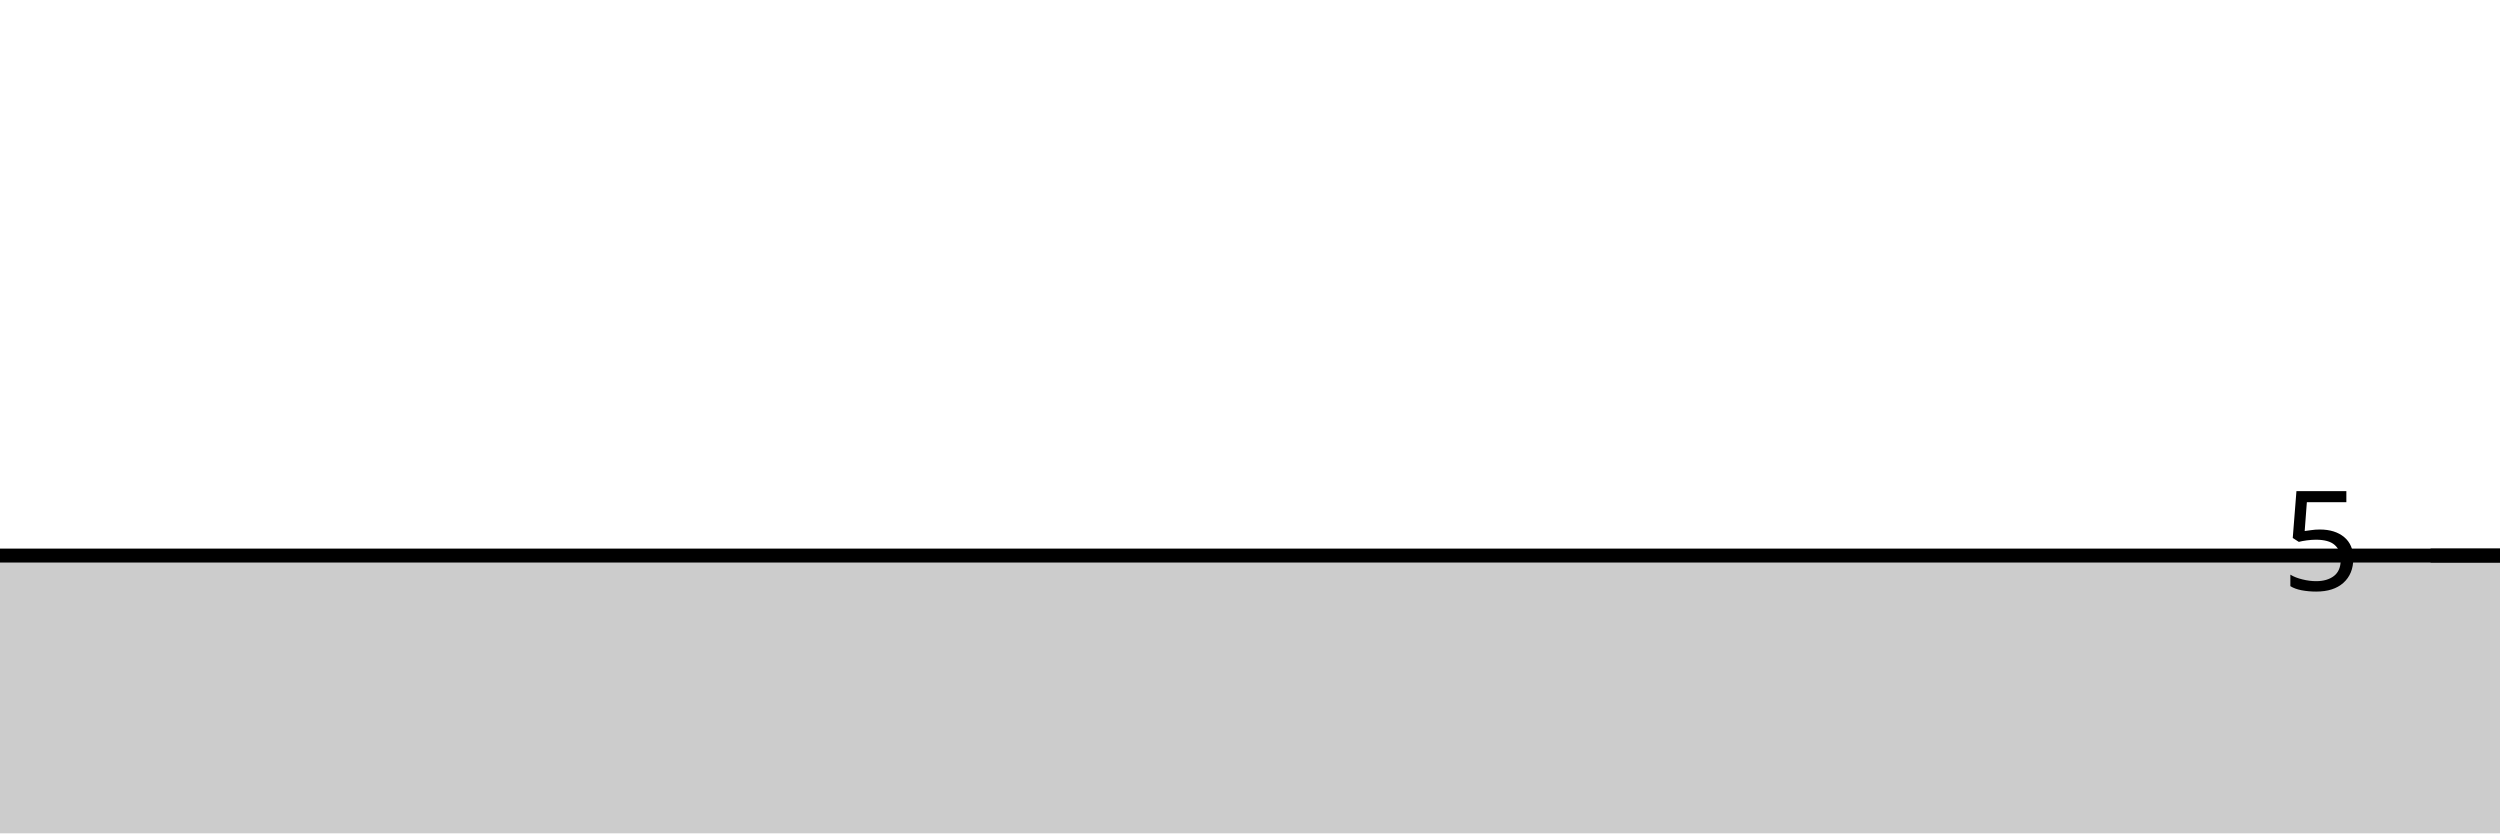
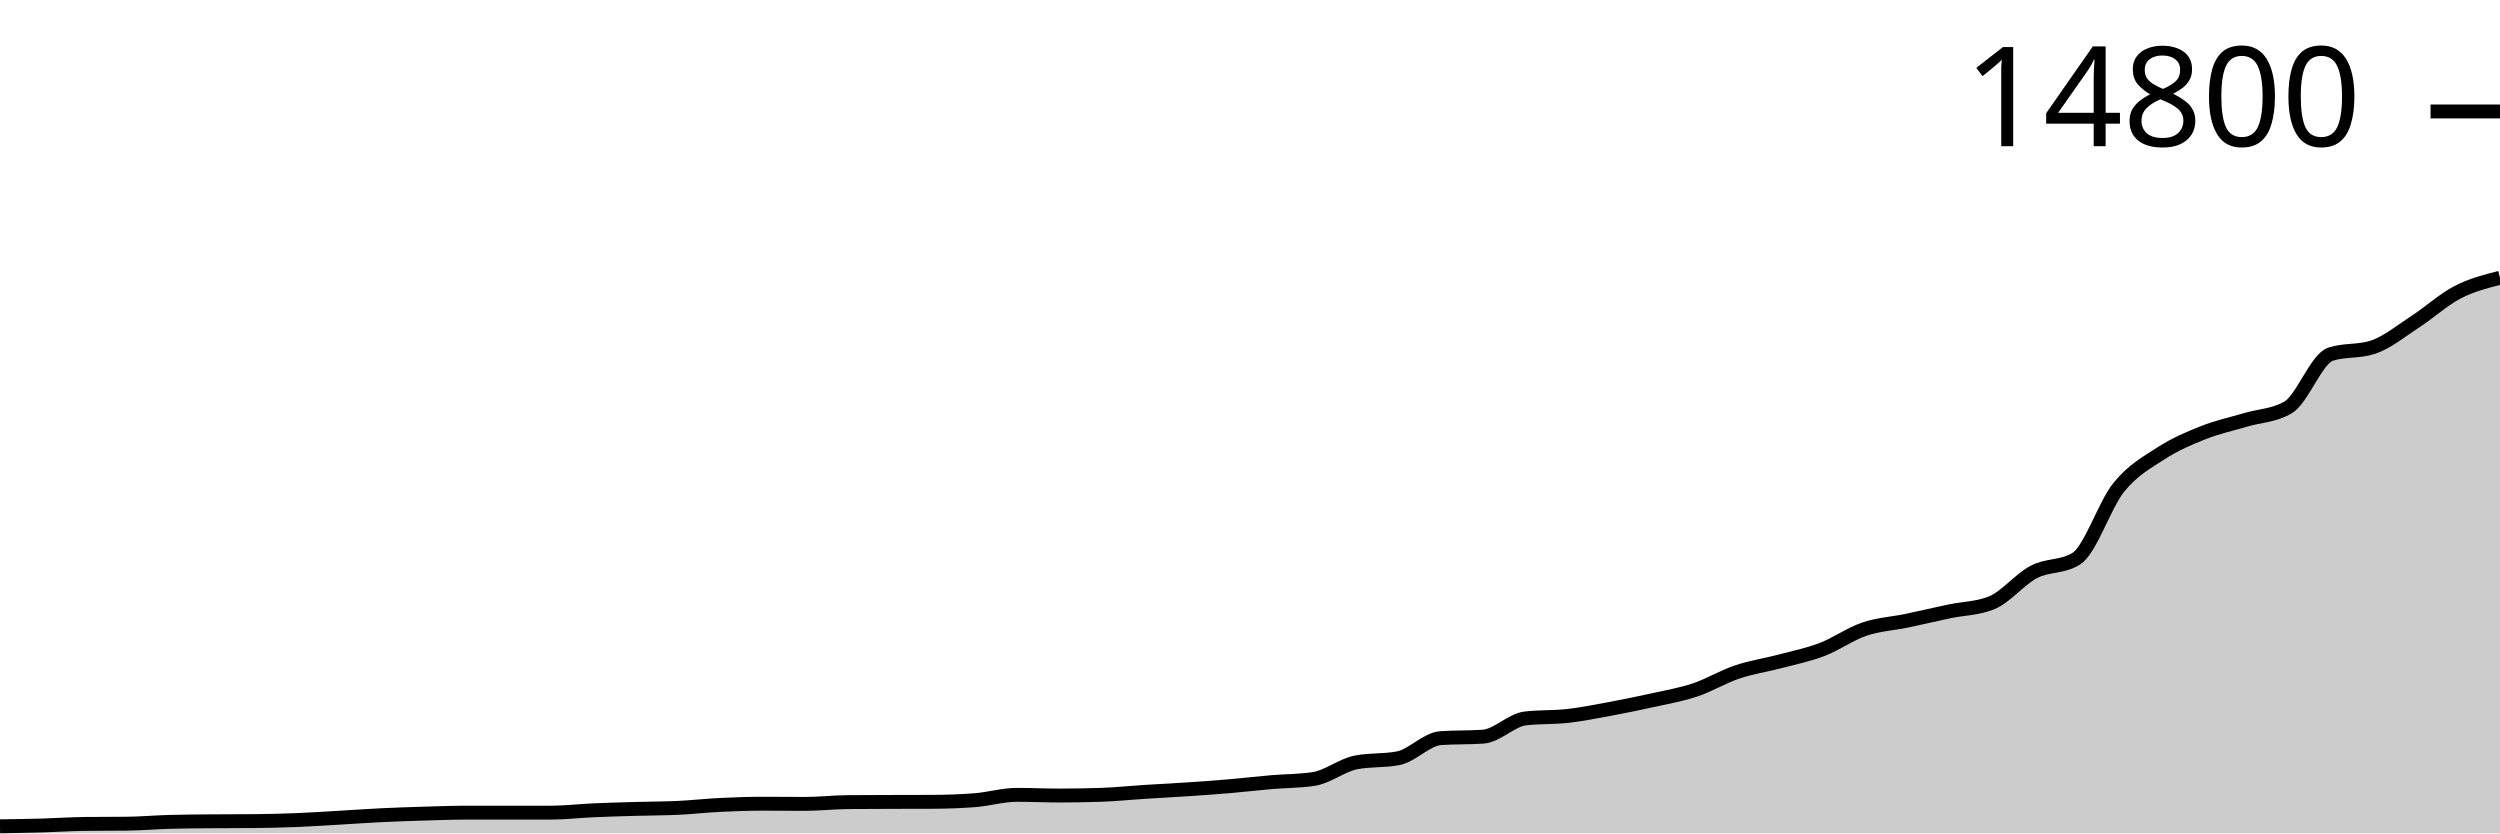
<svg xmlns="http://www.w3.org/2000/svg" viewBox="0 0 180 60">
  <g transform="translate(0,20)">
-     <path class="area" fill="rgba(0, 0, 0, 0.2)" d="M0,20C1.017,20,2.034,20,3.051,20C4.068,20,5.085,20,6.102,20C7.119,20,8.136,20,9.153,20C10.169,20,11.186,20,12.203,20C13.22,20,14.237,20,15.254,20C16.271,20,17.288,20,18.305,20C19.322,20,20.339,20,21.356,20C22.373,20,23.39,20,24.407,20C25.424,20,26.441,20,27.458,20C28.475,20,29.492,20,30.508,20C31.525,20,32.542,20,33.559,20C34.576,20,35.593,20,36.61,20C37.627,20,38.644,20,39.661,20C40.678,20,41.695,20,42.712,20C43.729,20,44.746,20,45.763,20C46.78,20,47.797,20,48.814,20C49.831,20,50.847,20,51.864,20C52.881,20,53.898,20,54.915,20C55.932,20,56.949,20,57.966,20C58.983,20,60,20,61.017,20C62.034,20,63.051,20,64.068,20C65.085,20,66.102,20,67.119,20C68.136,20,69.153,20,70.169,20C71.186,20,72.203,20,73.22,20C74.237,20,75.254,20,76.271,20C77.288,20,78.305,20,79.322,20C80.339,20,81.356,20,82.373,20C83.39,20,84.407,20,85.424,20C86.441,20,87.458,20,88.475,20C89.492,20,90.508,20,91.525,20C92.542,20,93.559,20,94.576,20C95.593,20,96.61,20,97.627,20C98.644,20,99.661,20,100.678,20C101.695,20,102.712,20,103.729,20C104.746,20,105.763,20,106.78,20C107.797,20,108.814,20,109.831,20C110.847,20,111.864,20,112.881,20C113.898,20,114.915,20,115.932,20C116.949,20,117.966,20,118.983,20C120,20,121.017,20,122.034,20C123.051,20,124.068,20,125.085,20C126.102,20,127.119,20,128.136,20C129.153,20,130.169,20,131.186,20C132.203,20,133.22,20,134.237,20C135.254,20,136.271,20,137.288,20C138.305,20,139.322,20,140.339,20C141.356,20,142.373,20,143.39,20C144.407,20,145.424,20,146.441,20C147.458,20,148.475,20,149.492,20C150.508,20,151.525,20,152.542,20C153.559,20,154.576,20,155.593,20C156.61,20,157.627,20,158.644,20C159.661,20,160.678,20,161.695,20C162.712,20,163.729,20,164.746,20C165.763,20,166.78,20,167.797,20C168.814,20,169.831,20,170.847,20C171.864,20,172.881,20,173.898,20C174.915,20,175.932,20,176.949,20C177.966,20,178.983,20,180,20L180,40C178.983,40,177.966,40,176.949,40C175.932,40,174.915,40,173.898,40C172.881,40,171.864,40,170.847,40C169.831,40,168.814,40,167.797,40C166.78,40,165.763,40,164.746,40C163.729,40,162.712,40,161.695,40C160.678,40,159.661,40,158.644,40C157.627,40,156.61,40,155.593,40C154.576,40,153.559,40,152.542,40C151.525,40,150.508,40,149.492,40C148.475,40,147.458,40,146.441,40C145.424,40,144.407,40,143.39,40C142.373,40,141.356,40,140.339,40C139.322,40,138.305,40,137.288,40C136.271,40,135.254,40,134.237,40C133.22,40,132.203,40,131.186,40C130.169,40,129.153,40,128.136,40C127.119,40,126.102,40,125.085,40C124.068,40,123.051,40,122.034,40C121.017,40,120,40,118.983,40C117.966,40,116.949,40,115.932,40C114.915,40,113.898,40,112.881,40C111.864,40,110.847,40,109.831,40C108.814,40,107.797,40,106.78,40C105.763,40,104.746,40,103.729,40C102.712,40,101.695,40,100.678,40C99.661,40,98.644,40,97.627,40C96.61,40,95.593,40,94.576,40C93.559,40,92.542,40,91.525,40C90.508,40,89.492,40,88.475,40C87.458,40,86.441,40,85.424,40C84.407,40,83.39,40,82.373,40C81.356,40,80.339,40,79.322,40C78.305,40,77.288,40,76.271,40C75.254,40,74.237,40,73.22,40C72.203,40,71.186,40,70.169,40C69.153,40,68.136,40,67.119,40C66.102,40,65.085,40,64.068,40C63.051,40,62.034,40,61.017,40C60,40,58.983,40,57.966,40C56.949,40,55.932,40,54.915,40C53.898,40,52.881,40,51.864,40C50.847,40,49.831,40,48.814,40C47.797,40,46.78,40,45.763,40C44.746,40,43.729,40,42.712,40C41.695,40,40.678,40,39.661,40C38.644,40,37.627,40,36.61,40C35.593,40,34.576,40,33.559,40C32.542,40,31.525,40,30.508,40C29.492,40,28.475,40,27.458,40C26.441,40,25.424,40,24.407,40C23.39,40,22.373,40,21.356,40C20.339,40,19.322,40,18.305,40C17.288,40,16.271,40,15.254,40C14.237,40,13.22,40,12.203,40C11.186,40,10.169,40,9.153,40C8.136,40,7.119,40,6.102,40C5.085,40,4.068,40,3.051,40C2.034,40,1.017,40,0,40Z" />
-     <path class="line" stroke="black" fill="none" d="M0,20C1.017,20,2.034,20,3.051,20C4.068,20,5.085,20,6.102,20C7.119,20,8.136,20,9.153,20C10.169,20,11.186,20,12.203,20C13.22,20,14.237,20,15.254,20C16.271,20,17.288,20,18.305,20C19.322,20,20.339,20,21.356,20C22.373,20,23.39,20,24.407,20C25.424,20,26.441,20,27.458,20C28.475,20,29.492,20,30.508,20C31.525,20,32.542,20,33.559,20C34.576,20,35.593,20,36.61,20C37.627,20,38.644,20,39.661,20C40.678,20,41.695,20,42.712,20C43.729,20,44.746,20,45.763,20C46.78,20,47.797,20,48.814,20C49.831,20,50.847,20,51.864,20C52.881,20,53.898,20,54.915,20C55.932,20,56.949,20,57.966,20C58.983,20,60,20,61.017,20C62.034,20,63.051,20,64.068,20C65.085,20,66.102,20,67.119,20C68.136,20,69.153,20,70.169,20C71.186,20,72.203,20,73.22,20C74.237,20,75.254,20,76.271,20C77.288,20,78.305,20,79.322,20C80.339,20,81.356,20,82.373,20C83.39,20,84.407,20,85.424,20C86.441,20,87.458,20,88.475,20C89.492,20,90.508,20,91.525,20C92.542,20,93.559,20,94.576,20C95.593,20,96.61,20,97.627,20C98.644,20,99.661,20,100.678,20C101.695,20,102.712,20,103.729,20C104.746,20,105.763,20,106.78,20C107.797,20,108.814,20,109.831,20C110.847,20,111.864,20,112.881,20C113.898,20,114.915,20,115.932,20C116.949,20,117.966,20,118.983,20C120,20,121.017,20,122.034,20C123.051,20,124.068,20,125.085,20C126.102,20,127.119,20,128.136,20C129.153,20,130.169,20,131.186,20C132.203,20,133.22,20,134.237,20C135.254,20,136.271,20,137.288,20C138.305,20,139.322,20,140.339,20C141.356,20,142.373,20,143.39,20C144.407,20,145.424,20,146.441,20C147.458,20,148.475,20,149.492,20C150.508,20,151.525,20,152.542,20C153.559,20,154.576,20,155.593,20C156.61,20,157.627,20,158.644,20C159.661,20,160.678,20,161.695,20C162.712,20,163.729,20,164.746,20C165.763,20,166.78,20,167.797,20C168.814,20,169.831,20,170.847,20C171.864,20,172.881,20,173.898,20C174.915,20,175.932,20,176.949,20C177.966,20,178.983,20,180,20" />
-     <path class="axis-ceiling" stroke-width="1" stroke="black" fill="none" d="M175,20L180,20" />
-     <text class="axis-ceiling-label" font-family="sans-serif" text-anchor="end" font-size="10px" x="170" y="22.5">5</text>
+     <path class="area" fill="rgba(0, 0, 0, 0.2)" d="M0,39.494C1.017,39.479,2.034,39.463,3.051,39.435C4.068,39.406,5.085,39.334,6.102,39.322C7.119,39.311,8.136,39.316,9.153,39.305C10.169,39.293,11.186,39.203,12.203,39.175C13.22,39.147,14.237,39.142,15.254,39.133C16.271,39.123,17.288,39.128,18.305,39.119C19.322,39.109,20.339,39.085,21.356,39.045C22.373,39.004,23.39,38.935,24.407,38.876C25.424,38.818,26.441,38.743,27.458,38.694C28.475,38.644,29.492,38.612,30.508,38.581C31.525,38.551,32.542,38.511,33.559,38.511C34.576,38.511,35.593,38.511,36.61,38.511C37.627,38.511,38.644,38.511,39.661,38.511C40.678,38.511,41.695,38.387,42.712,38.342C43.729,38.297,44.746,38.27,45.763,38.241C46.78,38.211,47.797,38.215,48.814,38.167C49.831,38.119,50.847,38.002,51.864,37.953C52.881,37.903,53.898,37.868,54.915,37.868C55.932,37.868,56.949,37.879,57.966,37.879C58.983,37.879,60,37.762,61.017,37.752C62.034,37.743,63.051,37.742,64.068,37.738C65.085,37.735,66.102,37.736,67.119,37.731C68.136,37.727,69.153,37.693,70.169,37.615C71.186,37.538,72.203,37.229,73.22,37.229C74.237,37.229,75.254,37.278,76.271,37.278C77.288,37.278,78.305,37.261,79.322,37.226C80.339,37.191,81.356,37.083,82.373,37.018C83.39,36.953,84.407,36.904,85.424,36.836C86.441,36.768,87.458,36.698,88.475,36.611C89.492,36.524,90.508,36.403,91.525,36.316C92.542,36.229,93.559,36.24,94.576,36.088C95.593,35.936,96.61,35.095,97.627,34.894C98.644,34.692,99.661,34.793,100.678,34.592C101.695,34.39,102.712,33.215,103.729,33.145C104.746,33.075,105.763,33.11,106.78,33.04C107.797,32.969,108.814,31.845,109.831,31.726C110.847,31.607,111.864,31.662,112.881,31.547C113.898,31.432,114.915,31.226,115.932,31.038C116.949,30.849,117.966,30.643,118.983,30.416C120,30.19,121.017,30.018,122.034,29.679C123.051,29.339,124.068,28.722,125.085,28.379C126.102,28.037,127.119,27.893,128.136,27.624C129.153,27.355,130.169,27.152,131.186,26.764C132.203,26.376,133.22,25.641,134.237,25.296C135.254,24.951,136.271,24.904,137.288,24.692C138.305,24.479,139.322,24.235,140.339,24.021C141.356,23.807,142.373,23.816,143.39,23.406C144.407,22.997,145.424,21.707,146.441,21.176C147.458,20.646,148.475,20.859,149.492,20.225C150.508,19.59,151.525,16.365,152.542,15.101C153.559,13.837,154.576,13.298,155.593,12.639C156.61,11.98,157.627,11.549,158.644,11.147C159.661,10.745,160.678,10.529,161.695,10.227C162.712,9.924,163.729,9.928,164.746,9.331C165.763,8.734,166.78,5.838,167.797,5.503C168.814,5.168,169.831,5.336,170.847,5.001C171.864,4.666,172.881,3.824,173.898,3.164C174.915,2.504,175.932,1.567,176.949,1.04C177.966,0.512,178.983,0.256,180,0L180,40C178.983,40,177.966,40,176.949,40C175.932,40,174.915,40,173.898,40C172.881,40,171.864,40,170.847,40C169.831,40,168.814,40,167.797,40C166.78,40,165.763,40,164.746,40C163.729,40,162.712,40,161.695,40C160.678,40,159.661,40,158.644,40C157.627,40,156.61,40,155.593,40C154.576,40,153.559,40,152.542,40C151.525,40,150.508,40,149.492,40C148.475,40,147.458,40,146.441,40C145.424,40,144.407,40,143.39,40C142.373,40,141.356,40,140.339,40C139.322,40,138.305,40,137.288,40C136.271,40,135.254,40,134.237,40C133.22,40,132.203,40,131.186,40C130.169,40,129.153,40,128.136,40C127.119,40,126.102,40,125.085,40C124.068,40,123.051,40,122.034,40C121.017,40,120,40,118.983,40C117.966,40,116.949,40,115.932,40C114.915,40,113.898,40,112.881,40C111.864,40,110.847,40,109.831,40C108.814,40,107.797,40,106.78,40C105.763,40,104.746,40,103.729,40C102.712,40,101.695,40,100.678,40C99.661,40,98.644,40,97.627,40C96.61,40,95.593,40,94.576,40C93.559,40,92.542,40,91.525,40C90.508,40,89.492,40,88.475,40C87.458,40,86.441,40,85.424,40C84.407,40,83.39,40,82.373,40C81.356,40,80.339,40,79.322,40C78.305,40,77.288,40,76.271,40C75.254,40,74.237,40,73.22,40C72.203,40,71.186,40,70.169,40C69.153,40,68.136,40,67.119,40C66.102,40,65.085,40,64.068,40C63.051,40,62.034,40,61.017,40C60,40,58.983,40,57.966,40C56.949,40,55.932,40,54.915,40C53.898,40,52.881,40,51.864,40C50.847,40,49.831,40,48.814,40C47.797,40,46.78,40,45.763,40C44.746,40,43.729,40,42.712,40C41.695,40,40.678,40,39.661,40C38.644,40,37.627,40,36.61,40C35.593,40,34.576,40,33.559,40C32.542,40,31.525,40,30.508,40C29.492,40,28.475,40,27.458,40C26.441,40,25.424,40,24.407,40C23.39,40,22.373,40,21.356,40C20.339,40,19.322,40,18.305,40C17.288,40,16.271,40,15.254,40C14.237,40,13.22,40,12.203,40C11.186,40,10.169,40,9.153,40C8.136,40,7.119,40,6.102,40C5.085,40,4.068,40,3.051,40C2.034,40,1.017,40,0,40Z" />
+     <path class="line" stroke="black" fill="none" d="M0,39.494C1.017,39.479,2.034,39.463,3.051,39.435C4.068,39.406,5.085,39.334,6.102,39.322C7.119,39.311,8.136,39.316,9.153,39.305C10.169,39.293,11.186,39.203,12.203,39.175C13.22,39.147,14.237,39.142,15.254,39.133C16.271,39.123,17.288,39.128,18.305,39.119C19.322,39.109,20.339,39.085,21.356,39.045C22.373,39.004,23.39,38.935,24.407,38.876C25.424,38.818,26.441,38.743,27.458,38.694C28.475,38.644,29.492,38.612,30.508,38.581C31.525,38.551,32.542,38.511,33.559,38.511C34.576,38.511,35.593,38.511,36.61,38.511C37.627,38.511,38.644,38.511,39.661,38.511C40.678,38.511,41.695,38.387,42.712,38.342C43.729,38.297,44.746,38.27,45.763,38.241C46.78,38.211,47.797,38.215,48.814,38.167C49.831,38.119,50.847,38.002,51.864,37.953C52.881,37.903,53.898,37.868,54.915,37.868C55.932,37.868,56.949,37.879,57.966,37.879C58.983,37.879,60,37.762,61.017,37.752C62.034,37.743,63.051,37.742,64.068,37.738C65.085,37.735,66.102,37.736,67.119,37.731C68.136,37.727,69.153,37.693,70.169,37.615C71.186,37.538,72.203,37.229,73.22,37.229C74.237,37.229,75.254,37.278,76.271,37.278C77.288,37.278,78.305,37.261,79.322,37.226C80.339,37.191,81.356,37.083,82.373,37.018C83.39,36.953,84.407,36.904,85.424,36.836C86.441,36.768,87.458,36.698,88.475,36.611C89.492,36.524,90.508,36.403,91.525,36.316C92.542,36.229,93.559,36.24,94.576,36.088C95.593,35.936,96.61,35.095,97.627,34.894C98.644,34.692,99.661,34.793,100.678,34.592C101.695,34.39,102.712,33.215,103.729,33.145C104.746,33.075,105.763,33.11,106.78,33.04C107.797,32.969,108.814,31.845,109.831,31.726C110.847,31.607,111.864,31.662,112.881,31.547C113.898,31.432,114.915,31.226,115.932,31.038C116.949,30.849,117.966,30.643,118.983,30.416C120,30.19,121.017,30.018,122.034,29.679C123.051,29.339,124.068,28.722,125.085,28.379C126.102,28.037,127.119,27.893,128.136,27.624C129.153,27.355,130.169,27.152,131.186,26.764C132.203,26.376,133.22,25.641,134.237,25.296C135.254,24.951,136.271,24.904,137.288,24.692C138.305,24.479,139.322,24.235,140.339,24.021C141.356,23.807,142.373,23.816,143.39,23.406C144.407,22.997,145.424,21.707,146.441,21.176C147.458,20.646,148.475,20.859,149.492,20.225C150.508,19.59,151.525,16.365,152.542,15.101C153.559,13.837,154.576,13.298,155.593,12.639C156.61,11.98,157.627,11.549,158.644,11.147C159.661,10.745,160.678,10.529,161.695,10.227C162.712,9.924,163.729,9.928,164.746,9.331C165.763,8.734,166.78,5.838,167.797,5.503C168.814,5.168,169.831,5.336,170.847,5.001C171.864,4.666,172.881,3.824,173.898,3.164C174.915,2.504,175.932,1.567,176.949,1.04C177.966,0.512,178.983,0.256,180,0" />
+     <path class="axis-ceiling" stroke-width="1" stroke="black" fill="none" d="M175,-11.975L180,-11.975" />
+     <text class="axis-ceiling-label" font-family="sans-serif" text-anchor="end" font-size="10px" x="170" y="-9.475">14800</text>
  </g>
</svg>
